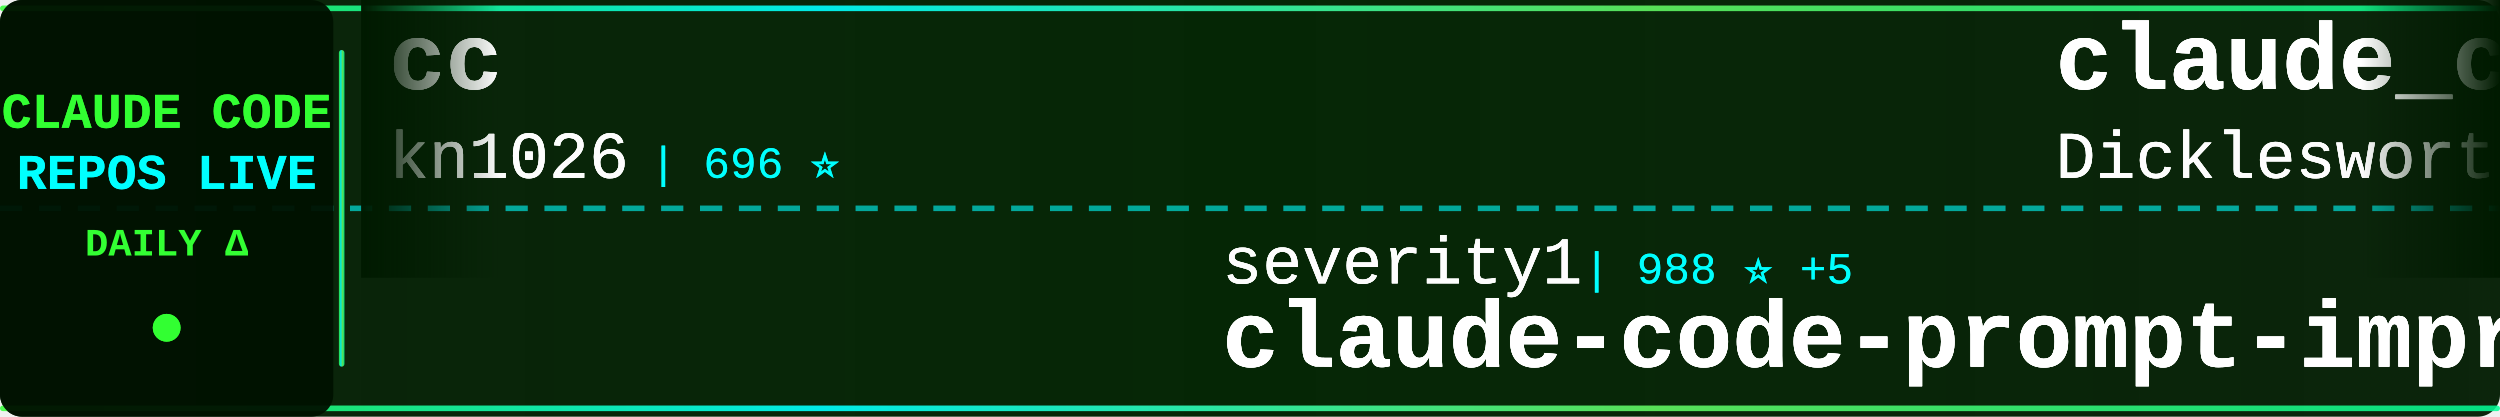
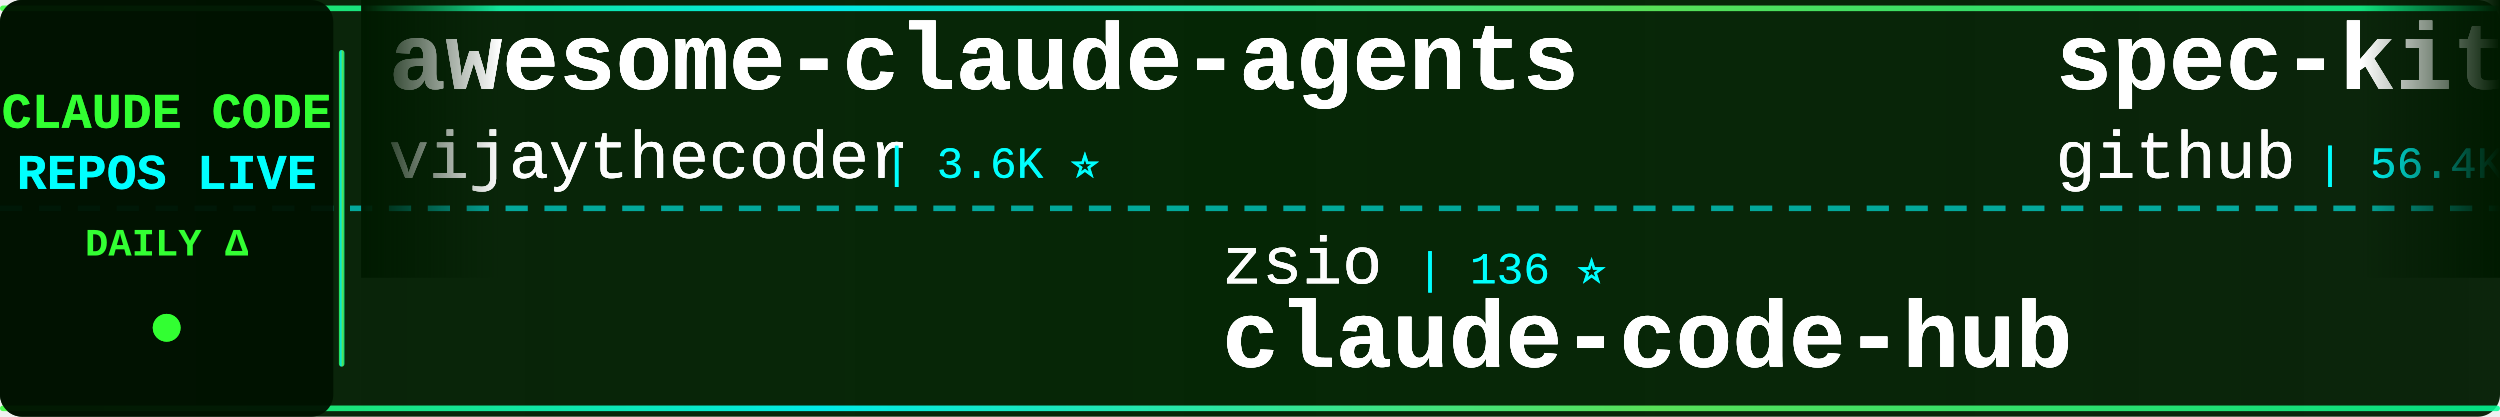
<svg xmlns="http://www.w3.org/2000/svg" width="900" height="150">
  <defs>
    <linearGradient id="tickerBg" x1="0%" y1="0%" x2="100%" y2="0%">
      <stop offset="0%" style="stop-color:#001a00;stop-opacity:0.95" />
      <stop offset="50%" style="stop-color:#002200;stop-opacity:0.98" />
      <stop offset="100%" style="stop-color:#001a00;stop-opacity:0.95" />
    </linearGradient>
    <linearGradient id="borderGrad" x1="0%" y1="0%" x2="100%" y2="0%">
      <stop offset="0%" style="stop-color:#33ff33;stop-opacity:0.85">
        <animate attributeName="stop-opacity" values="0.85;1;0.85" dur="2s" repeatCount="indefinite" />
      </stop>
      <stop offset="33%" style="stop-color:#00ffff;stop-opacity:0.9">
        <animate attributeName="stop-opacity" values="0.9;1;0.9" dur="2.2s" repeatCount="indefinite" />
      </stop>
      <stop offset="66%" style="stop-color:#66ff66;stop-opacity:0.85">
        <animate attributeName="stop-opacity" values="0.85;1;0.85" dur="1.8s" repeatCount="indefinite" />
      </stop>
      <stop offset="100%" style="stop-color:#00ff99;stop-opacity:0.85">
        <animate attributeName="stop-opacity" values="0.85;1;0.85" dur="2s" repeatCount="indefinite" />
      </stop>
    </linearGradient>
    <filter id="textGlow">
      <feGaussianBlur stdDeviation="0.2" result="coloredBlur" />
      <feMerge>
        <feMergeNode in="coloredBlur" />
        <feMergeNode in="SourceGraphic" />
      </feMerge>
    </filter>
    <filter id="metricGlow">
      <feGaussianBlur stdDeviation="0.2" result="coloredBlur" />
      <feMerge>
        <feMergeNode in="coloredBlur" />
        <feMergeNode in="SourceGraphic" />
      </feMerge>
    </filter>
    <linearGradient id="leftFade" x1="0%" y1="0%" x2="100%" y2="0%">
      <stop offset="0%" style="stop-color:#001a00;stop-opacity:1" />
      <stop offset="100%" style="stop-color:#001a00;stop-opacity:0" />
    </linearGradient>
    <linearGradient id="rightFade" x1="0%" y1="0%" x2="100%" y2="0%">
      <stop offset="0%" style="stop-color:#001a00;stop-opacity:0" />
      <stop offset="100%" style="stop-color:#001a00;stop-opacity:1" />
    </linearGradient>
  </defs>
  <rect width="900" height="150" fill="url(#tickerBg)" rx="8" />
  <rect x="0" y="2" width="900" height="2" fill="url(#borderGrad)" rx="1" />
  <rect x="0" y="146" width="900" height="2" fill="url(#borderGrad)" rx="1" />
  <line x1="0" y1="75" x2="900" y2="75" stroke="#00ffff" stroke-width="2" stroke-dasharray="8 6" opacity="0.6" />
  <rect x="0" y="0" width="120" height="150" fill="#001100" opacity="0.95" rx="8" />
  <text x="60" y="46" font-family="'Courier New', monospace" font-size="18" font-weight="bold" fill="#33ff33" text-anchor="middle" filter="url(#textGlow)">
    CLAUDE CODE
  </text>
  <text x="60" y="68" font-family="'Courier New', monospace" font-size="18" font-weight="bold" fill="#00ffff" text-anchor="middle" filter="url(#textGlow)">
    REPOS LIVE
  </text>
  <text x="60" y="92" font-family="'Courier New', monospace" font-size="14" font-weight="bold" fill="#33ff33" text-anchor="middle">
    DAILY Δ
  </text>
  <circle cx="60" cy="118" r="5" fill="#33ff33" filter="url(#metricGlow)">
    <animate attributeName="r" values="4;6;4" dur="1.5s" repeatCount="indefinite" />
    <animate attributeName="opacity" values="0.6;1;0.6" dur="1.5s" repeatCount="indefinite" />
  </circle>
  <rect x="122" y="18" width="2" height="114" fill="url(#borderGrad)" rx="1" />
  <clipPath id="tickerClip">
    <rect x="130" y="0" width="770" height="150" />
  </clipPath>
  <g clip-path="url(#tickerClip)">
    <g id="tickerItems1">
      <animateTransform attributeName="transform" attributeType="XML" type="translate" from="0 0" to="-3000 0" dur="54s" repeatCount="indefinite" />
      <g transform="translate(0, 0)">
-         <text x="140" y="32" font-family="'Courier New', monospace" font-size="34" font-weight="bold" fill="#ffffff" filter="url(#textGlow)">cc</text>
-         <text x="140" y="64" font-family="'Courier New', monospace" font-size="24" font-weight="normal" fill="#ffffff" opacity="0.9" filter="url(#textGlow)">kn1026</text>
-         <text x="234" y="64" font-family="'Courier New', monospace" font-size="16" font-weight="normal" fill="#00ffff" opacity="0.95"> | 696 ⭐</text>
+         <text x="140" y="32" font-family="'Courier New', monospace" font-size="34" font-weight="bold" fill="#ffffff" filter="url(#textGlow)">awesome-claude-agents</text>
+         <text x="140" y="64" font-family="'Courier New', monospace" font-size="24" font-weight="normal" fill="#ffffff" opacity="0.9" filter="url(#textGlow)">vijaythecoder</text>
+         <text x="318" y="64" font-family="'Courier New', monospace" font-size="16" font-weight="normal" fill="#00ffff" opacity="0.95"> | 3.6K ⭐</text>
      </g>
      <g transform="translate(300, 0)">
-         <text x="140" y="102" font-family="'Courier New', monospace" font-size="24" font-weight="normal" fill="#ffffff" opacity="0.9" filter="url(#textGlow)">severity1</text>
-         <text x="270" y="102" font-family="'Courier New', monospace" font-size="16" font-weight="normal" fill="#00ffff" opacity="0.95"> | 988 ⭐ +5</text>
-         <text x="140" y="132" font-family="'Courier New', monospace" font-size="34" font-weight="bold" fill="#ffffff" filter="url(#textGlow)">claude-code-prompt-impro...</text>
+         <text x="140" y="102" font-family="'Courier New', monospace" font-size="24" font-weight="normal" fill="#ffffff" opacity="0.9" filter="url(#textGlow)">zsio</text>
+         <text x="210" y="102" font-family="'Courier New', monospace" font-size="16" font-weight="normal" fill="#00ffff" opacity="0.95"> | 136 ⭐</text>
+         <text x="140" y="132" font-family="'Courier New', monospace" font-size="34" font-weight="bold" fill="#ffffff" filter="url(#textGlow)">claude-code-hub</text>
      </g>
      <g transform="translate(600, 0)">
-         <text x="140" y="32" font-family="'Courier New', monospace" font-size="34" font-weight="bold" fill="#ffffff" filter="url(#textGlow)">claude_code_agent_farm</text>
-         <text x="140" y="64" font-family="'Courier New', monospace" font-size="24" font-weight="normal" fill="#ffffff" opacity="0.9" filter="url(#textGlow)">Dicklesworthstone</text>
-         <text x="366" y="64" font-family="'Courier New', monospace" font-size="16" font-weight="normal" fill="#00ffff" opacity="0.95"> | 599 ⭐ +1</text>
+         <text x="140" y="32" font-family="'Courier New', monospace" font-size="34" font-weight="bold" fill="#ffffff" filter="url(#textGlow)">spec-kit</text>
+         <text x="140" y="64" font-family="'Courier New', monospace" font-size="24" font-weight="normal" fill="#ffffff" opacity="0.9" filter="url(#textGlow)">github</text>
+         <text x="234" y="64" font-family="'Courier New', monospace" font-size="16" font-weight="normal" fill="#00ffff" opacity="0.95"> | 56.4K ⭐ +225</text>
      </g>
      <g transform="translate(900, 0)">
-         <text x="140" y="102" font-family="'Courier New', monospace" font-size="24" font-weight="normal" fill="#ffffff" opacity="0.9" filter="url(#textGlow)">SuperClaude-Org</text>
-         <text x="342" y="102" font-family="'Courier New', monospace" font-size="16" font-weight="normal" fill="#00ffff" opacity="0.95"> | 19.2K ⭐ +46</text>
-         <text x="140" y="132" font-family="'Courier New', monospace" font-size="34" font-weight="bold" fill="#ffffff" filter="url(#textGlow)">SuperClaude_Framework</text>
+         <text x="140" y="102" font-family="'Courier New', monospace" font-size="24" font-weight="normal" fill="#ffffff" opacity="0.9" filter="url(#textGlow)">pchalasani</text>
+         <text x="282" y="102" font-family="'Courier New', monospace" font-size="16" font-weight="normal" fill="#00ffff" opacity="0.95"> | 555 ⭐ +2</text>
+         <text x="140" y="132" font-family="'Courier New', monospace" font-size="34" font-weight="bold" fill="#ffffff" filter="url(#textGlow)">claude-code-tools</text>
      </g>
      <g transform="translate(1200, 0)">
-         <text x="140" y="32" font-family="'Courier New', monospace" font-size="34" font-weight="bold" fill="#ffffff" filter="url(#textGlow)">Claude-Code-Remote</text>
-         <text x="140" y="64" font-family="'Courier New', monospace" font-size="24" font-weight="normal" fill="#ffffff" opacity="0.9" filter="url(#textGlow)">JessyTsui</text>
-         <text x="270" y="64" font-family="'Courier New', monospace" font-size="16" font-weight="normal" fill="#00ffff" opacity="0.95"> | 887 ⭐ +1</text>
+         <text x="140" y="32" font-family="'Courier New', monospace" font-size="34" font-weight="bold" fill="#ffffff" filter="url(#textGlow)">context-engineering-intr...</text>
+         <text x="140" y="64" font-family="'Courier New', monospace" font-size="24" font-weight="normal" fill="#ffffff" opacity="0.9" filter="url(#textGlow)">coleam00</text>
+         <text x="258" y="64" font-family="'Courier New', monospace" font-size="16" font-weight="normal" fill="#00ffff" opacity="0.95"> | 11.9K ⭐ +13</text>
      </g>
      <g transform="translate(1500, 0)">
-         <text x="140" y="102" font-family="'Courier New', monospace" font-size="24" font-weight="normal" fill="#ffffff" opacity="0.9" filter="url(#textGlow)">greggh</text>
-         <text x="234" y="102" font-family="'Courier New', monospace" font-size="16" font-weight="normal" fill="#00ffff" opacity="0.95"> | 1.6K ⭐ +2</text>
-         <text x="140" y="132" font-family="'Courier New', monospace" font-size="34" font-weight="bold" fill="#ffffff" filter="url(#textGlow)">claude-code.nvim</text>
+         <text x="140" y="102" font-family="'Courier New', monospace" font-size="24" font-weight="normal" fill="#ffffff" opacity="0.9" filter="url(#textGlow)">nishimoto265</text>
+         <text x="306" y="102" font-family="'Courier New', monospace" font-size="16" font-weight="normal" fill="#00ffff" opacity="0.95"> | 463 ⭐ +1</text>
+         <text x="140" y="132" font-family="'Courier New', monospace" font-size="34" font-weight="bold" fill="#ffffff" filter="url(#textGlow)">Claude-Code-Communicatio...</text>
      </g>
      <g transform="translate(1800, 0)">
-         <text x="140" y="32" font-family="'Courier New', monospace" font-size="34" font-weight="bold" fill="#ffffff" filter="url(#textGlow)">humanlayer</text>
-         <text x="140" y="64" font-family="'Courier New', monospace" font-size="24" font-weight="normal" fill="#ffffff" opacity="0.9" filter="url(#textGlow)">humanlayer</text>
-         <text x="282" y="64" font-family="'Courier New', monospace" font-size="16" font-weight="normal" fill="#00ffff" opacity="0.95"> | 8.0K ⭐ +28</text>
+         <text x="140" y="32" font-family="'Courier New', monospace" font-size="34" font-weight="bold" fill="#ffffff" filter="url(#textGlow)">claude-code-is-programma...</text>
+         <text x="140" y="64" font-family="'Courier New', monospace" font-size="24" font-weight="normal" fill="#ffffff" opacity="0.9" filter="url(#textGlow)">disler</text>
+         <text x="234" y="64" font-family="'Courier New', monospace" font-size="16" font-weight="normal" fill="#00ffff" opacity="0.95"> | 277 ⭐</text>
      </g>
      <g transform="translate(2100, 0)">
-         <text x="140" y="102" font-family="'Courier New', monospace" font-size="24" font-weight="normal" fill="#ffffff" opacity="0.9" filter="url(#textGlow)">cexll</text>
-         <text x="222" y="102" font-family="'Courier New', monospace" font-size="16" font-weight="normal" fill="#00ffff" opacity="0.95"> | 1.3K ⭐ +20</text>
-         <text x="140" y="132" font-family="'Courier New', monospace" font-size="34" font-weight="bold" fill="#ffffff" filter="url(#textGlow)">myclaude</text>
+         <text x="140" y="102" font-family="'Courier New', monospace" font-size="24" font-weight="normal" fill="#ffffff" opacity="0.9" filter="url(#textGlow)">EveryInc</text>
+         <text x="258" y="102" font-family="'Courier New', monospace" font-size="16" font-weight="normal" fill="#00ffff" opacity="0.95"> | 2.9K ⭐ +53</text>
+         <text x="140" y="132" font-family="'Courier New', monospace" font-size="34" font-weight="bold" fill="#ffffff" filter="url(#textGlow)">compound-engineering-plu...</text>
      </g>
      <g transform="translate(2400, 0)">
-         <text x="140" y="32" font-family="'Courier New', monospace" font-size="34" font-weight="bold" fill="#ffffff" filter="url(#textGlow)">claude-code-router</text>
-         <text x="140" y="64" font-family="'Courier New', monospace" font-size="24" font-weight="normal" fill="#ffffff" opacity="0.9" filter="url(#textGlow)">musistudio</text>
-         <text x="282" y="64" font-family="'Courier New', monospace" font-size="16" font-weight="normal" fill="#00ffff" opacity="0.95"> | 23.6K ⭐ +73</text>
+         <text x="140" y="32" font-family="'Courier New', monospace" font-size="34" font-weight="bold" fill="#ffffff" filter="url(#textGlow)">openskills</text>
+         <text x="140" y="64" font-family="'Courier New', monospace" font-size="24" font-weight="normal" fill="#ffffff" opacity="0.9" filter="url(#textGlow)">numman-ali</text>
+         <text x="282" y="64" font-family="'Courier New', monospace" font-size="16" font-weight="normal" fill="#00ffff" opacity="0.95"> | 2.9K ⭐ +75</text>
      </g>
      <g transform="translate(2700, 0)">
-         <text x="140" y="102" font-family="'Courier New', monospace" font-size="24" font-weight="normal" fill="#ffffff" opacity="0.9" filter="url(#textGlow)">rizethereum</text>
-         <text x="294" y="102" font-family="'Courier New', monospace" font-size="16" font-weight="normal" fill="#00ffff" opacity="0.95"> | 1.7K ⭐</text>
-         <text x="140" y="132" font-family="'Courier New', monospace" font-size="34" font-weight="bold" fill="#ffffff" filter="url(#textGlow)">claude-code-requirements...</text>
+         <text x="140" y="102" font-family="'Courier New', monospace" font-size="24" font-weight="normal" fill="#ffffff" opacity="0.9" filter="url(#textGlow)">VoltAgent</text>
+         <text x="270" y="102" font-family="'Courier New', monospace" font-size="16" font-weight="normal" fill="#00ffff" opacity="0.95"> | 6.0K ⭐ +39</text>
+         <text x="140" y="132" font-family="'Courier New', monospace" font-size="34" font-weight="bold" fill="#ffffff" filter="url(#textGlow)">awesome-claude-code-suba...</text>
      </g>
    </g>
    <g id="tickerItems2">
      <animateTransform attributeName="transform" attributeType="XML" type="translate" from="3000 0" to="0 0" dur="54s" repeatCount="indefinite" />
      <g transform="translate(0, 0)">
-         <text x="140" y="32" font-family="'Courier New', monospace" font-size="34" font-weight="bold" fill="#ffffff" filter="url(#textGlow)">cc</text>
-         <text x="140" y="64" font-family="'Courier New', monospace" font-size="24" font-weight="normal" fill="#ffffff" opacity="0.9" filter="url(#textGlow)">kn1026</text>
-         <text x="234" y="64" font-family="'Courier New', monospace" font-size="16" font-weight="normal" fill="#00ffff" opacity="0.95"> | 696 ⭐</text>
+         <text x="140" y="32" font-family="'Courier New', monospace" font-size="34" font-weight="bold" fill="#ffffff" filter="url(#textGlow)">awesome-claude-agents</text>
+         <text x="140" y="64" font-family="'Courier New', monospace" font-size="24" font-weight="normal" fill="#ffffff" opacity="0.9" filter="url(#textGlow)">vijaythecoder</text>
+         <text x="318" y="64" font-family="'Courier New', monospace" font-size="16" font-weight="normal" fill="#00ffff" opacity="0.95"> | 3.6K ⭐</text>
      </g>
      <g transform="translate(300, 0)">
-         <text x="140" y="102" font-family="'Courier New', monospace" font-size="24" font-weight="normal" fill="#ffffff" opacity="0.9" filter="url(#textGlow)">severity1</text>
-         <text x="270" y="102" font-family="'Courier New', monospace" font-size="16" font-weight="normal" fill="#00ffff" opacity="0.95"> | 988 ⭐ +5</text>
-         <text x="140" y="132" font-family="'Courier New', monospace" font-size="34" font-weight="bold" fill="#ffffff" filter="url(#textGlow)">claude-code-prompt-impro...</text>
+         <text x="140" y="102" font-family="'Courier New', monospace" font-size="24" font-weight="normal" fill="#ffffff" opacity="0.9" filter="url(#textGlow)">zsio</text>
+         <text x="210" y="102" font-family="'Courier New', monospace" font-size="16" font-weight="normal" fill="#00ffff" opacity="0.95"> | 136 ⭐</text>
+         <text x="140" y="132" font-family="'Courier New', monospace" font-size="34" font-weight="bold" fill="#ffffff" filter="url(#textGlow)">claude-code-hub</text>
      </g>
      <g transform="translate(600, 0)">
-         <text x="140" y="32" font-family="'Courier New', monospace" font-size="34" font-weight="bold" fill="#ffffff" filter="url(#textGlow)">claude_code_agent_farm</text>
-         <text x="140" y="64" font-family="'Courier New', monospace" font-size="24" font-weight="normal" fill="#ffffff" opacity="0.9" filter="url(#textGlow)">Dicklesworthstone</text>
-         <text x="366" y="64" font-family="'Courier New', monospace" font-size="16" font-weight="normal" fill="#00ffff" opacity="0.95"> | 599 ⭐ +1</text>
+         <text x="140" y="32" font-family="'Courier New', monospace" font-size="34" font-weight="bold" fill="#ffffff" filter="url(#textGlow)">spec-kit</text>
+         <text x="140" y="64" font-family="'Courier New', monospace" font-size="24" font-weight="normal" fill="#ffffff" opacity="0.9" filter="url(#textGlow)">github</text>
+         <text x="234" y="64" font-family="'Courier New', monospace" font-size="16" font-weight="normal" fill="#00ffff" opacity="0.95"> | 56.4K ⭐ +225</text>
      </g>
      <g transform="translate(900, 0)">
-         <text x="140" y="102" font-family="'Courier New', monospace" font-size="24" font-weight="normal" fill="#ffffff" opacity="0.9" filter="url(#textGlow)">SuperClaude-Org</text>
-         <text x="342" y="102" font-family="'Courier New', monospace" font-size="16" font-weight="normal" fill="#00ffff" opacity="0.95"> | 19.2K ⭐ +46</text>
-         <text x="140" y="132" font-family="'Courier New', monospace" font-size="34" font-weight="bold" fill="#ffffff" filter="url(#textGlow)">SuperClaude_Framework</text>
+         <text x="140" y="102" font-family="'Courier New', monospace" font-size="24" font-weight="normal" fill="#ffffff" opacity="0.9" filter="url(#textGlow)">pchalasani</text>
+         <text x="282" y="102" font-family="'Courier New', monospace" font-size="16" font-weight="normal" fill="#00ffff" opacity="0.95"> | 555 ⭐ +2</text>
+         <text x="140" y="132" font-family="'Courier New', monospace" font-size="34" font-weight="bold" fill="#ffffff" filter="url(#textGlow)">claude-code-tools</text>
      </g>
      <g transform="translate(1200, 0)">
-         <text x="140" y="32" font-family="'Courier New', monospace" font-size="34" font-weight="bold" fill="#ffffff" filter="url(#textGlow)">Claude-Code-Remote</text>
-         <text x="140" y="64" font-family="'Courier New', monospace" font-size="24" font-weight="normal" fill="#ffffff" opacity="0.9" filter="url(#textGlow)">JessyTsui</text>
-         <text x="270" y="64" font-family="'Courier New', monospace" font-size="16" font-weight="normal" fill="#00ffff" opacity="0.95"> | 887 ⭐ +1</text>
+         <text x="140" y="32" font-family="'Courier New', monospace" font-size="34" font-weight="bold" fill="#ffffff" filter="url(#textGlow)">context-engineering-intr...</text>
+         <text x="140" y="64" font-family="'Courier New', monospace" font-size="24" font-weight="normal" fill="#ffffff" opacity="0.9" filter="url(#textGlow)">coleam00</text>
+         <text x="258" y="64" font-family="'Courier New', monospace" font-size="16" font-weight="normal" fill="#00ffff" opacity="0.95"> | 11.9K ⭐ +13</text>
      </g>
      <g transform="translate(1500, 0)">
-         <text x="140" y="102" font-family="'Courier New', monospace" font-size="24" font-weight="normal" fill="#ffffff" opacity="0.9" filter="url(#textGlow)">greggh</text>
-         <text x="234" y="102" font-family="'Courier New', monospace" font-size="16" font-weight="normal" fill="#00ffff" opacity="0.95"> | 1.6K ⭐ +2</text>
-         <text x="140" y="132" font-family="'Courier New', monospace" font-size="34" font-weight="bold" fill="#ffffff" filter="url(#textGlow)">claude-code.nvim</text>
+         <text x="140" y="102" font-family="'Courier New', monospace" font-size="24" font-weight="normal" fill="#ffffff" opacity="0.9" filter="url(#textGlow)">nishimoto265</text>
+         <text x="306" y="102" font-family="'Courier New', monospace" font-size="16" font-weight="normal" fill="#00ffff" opacity="0.95"> | 463 ⭐ +1</text>
+         <text x="140" y="132" font-family="'Courier New', monospace" font-size="34" font-weight="bold" fill="#ffffff" filter="url(#textGlow)">Claude-Code-Communicatio...</text>
      </g>
      <g transform="translate(1800, 0)">
-         <text x="140" y="32" font-family="'Courier New', monospace" font-size="34" font-weight="bold" fill="#ffffff" filter="url(#textGlow)">humanlayer</text>
-         <text x="140" y="64" font-family="'Courier New', monospace" font-size="24" font-weight="normal" fill="#ffffff" opacity="0.9" filter="url(#textGlow)">humanlayer</text>
-         <text x="282" y="64" font-family="'Courier New', monospace" font-size="16" font-weight="normal" fill="#00ffff" opacity="0.95"> | 8.0K ⭐ +28</text>
+         <text x="140" y="32" font-family="'Courier New', monospace" font-size="34" font-weight="bold" fill="#ffffff" filter="url(#textGlow)">claude-code-is-programma...</text>
+         <text x="140" y="64" font-family="'Courier New', monospace" font-size="24" font-weight="normal" fill="#ffffff" opacity="0.9" filter="url(#textGlow)">disler</text>
+         <text x="234" y="64" font-family="'Courier New', monospace" font-size="16" font-weight="normal" fill="#00ffff" opacity="0.95"> | 277 ⭐</text>
      </g>
      <g transform="translate(2100, 0)">
-         <text x="140" y="102" font-family="'Courier New', monospace" font-size="24" font-weight="normal" fill="#ffffff" opacity="0.9" filter="url(#textGlow)">cexll</text>
-         <text x="222" y="102" font-family="'Courier New', monospace" font-size="16" font-weight="normal" fill="#00ffff" opacity="0.95"> | 1.3K ⭐ +20</text>
-         <text x="140" y="132" font-family="'Courier New', monospace" font-size="34" font-weight="bold" fill="#ffffff" filter="url(#textGlow)">myclaude</text>
+         <text x="140" y="102" font-family="'Courier New', monospace" font-size="24" font-weight="normal" fill="#ffffff" opacity="0.9" filter="url(#textGlow)">EveryInc</text>
+         <text x="258" y="102" font-family="'Courier New', monospace" font-size="16" font-weight="normal" fill="#00ffff" opacity="0.95"> | 2.9K ⭐ +53</text>
+         <text x="140" y="132" font-family="'Courier New', monospace" font-size="34" font-weight="bold" fill="#ffffff" filter="url(#textGlow)">compound-engineering-plu...</text>
      </g>
      <g transform="translate(2400, 0)">
-         <text x="140" y="32" font-family="'Courier New', monospace" font-size="34" font-weight="bold" fill="#ffffff" filter="url(#textGlow)">claude-code-router</text>
-         <text x="140" y="64" font-family="'Courier New', monospace" font-size="24" font-weight="normal" fill="#ffffff" opacity="0.9" filter="url(#textGlow)">musistudio</text>
-         <text x="282" y="64" font-family="'Courier New', monospace" font-size="16" font-weight="normal" fill="#00ffff" opacity="0.95"> | 23.6K ⭐ +73</text>
+         <text x="140" y="32" font-family="'Courier New', monospace" font-size="34" font-weight="bold" fill="#ffffff" filter="url(#textGlow)">openskills</text>
+         <text x="140" y="64" font-family="'Courier New', monospace" font-size="24" font-weight="normal" fill="#ffffff" opacity="0.9" filter="url(#textGlow)">numman-ali</text>
+         <text x="282" y="64" font-family="'Courier New', monospace" font-size="16" font-weight="normal" fill="#00ffff" opacity="0.95"> | 2.9K ⭐ +75</text>
      </g>
      <g transform="translate(2700, 0)">
-         <text x="140" y="102" font-family="'Courier New', monospace" font-size="24" font-weight="normal" fill="#ffffff" opacity="0.9" filter="url(#textGlow)">rizethereum</text>
-         <text x="294" y="102" font-family="'Courier New', monospace" font-size="16" font-weight="normal" fill="#00ffff" opacity="0.95"> | 1.7K ⭐</text>
-         <text x="140" y="132" font-family="'Courier New', monospace" font-size="34" font-weight="bold" fill="#ffffff" filter="url(#textGlow)">claude-code-requirements...</text>
+         <text x="140" y="102" font-family="'Courier New', monospace" font-size="24" font-weight="normal" fill="#ffffff" opacity="0.9" filter="url(#textGlow)">VoltAgent</text>
+         <text x="270" y="102" font-family="'Courier New', monospace" font-size="16" font-weight="normal" fill="#00ffff" opacity="0.95"> | 6.0K ⭐ +39</text>
+         <text x="140" y="132" font-family="'Courier New', monospace" font-size="34" font-weight="bold" fill="#ffffff" filter="url(#textGlow)">awesome-claude-code-suba...</text>
      </g>
    </g>
  </g>
  <rect x="130" y="0" width="50" height="100" fill="url(#leftFade)" />
  <rect x="850" y="0" width="50" height="100" fill="url(#rightFade)" />
</svg>
